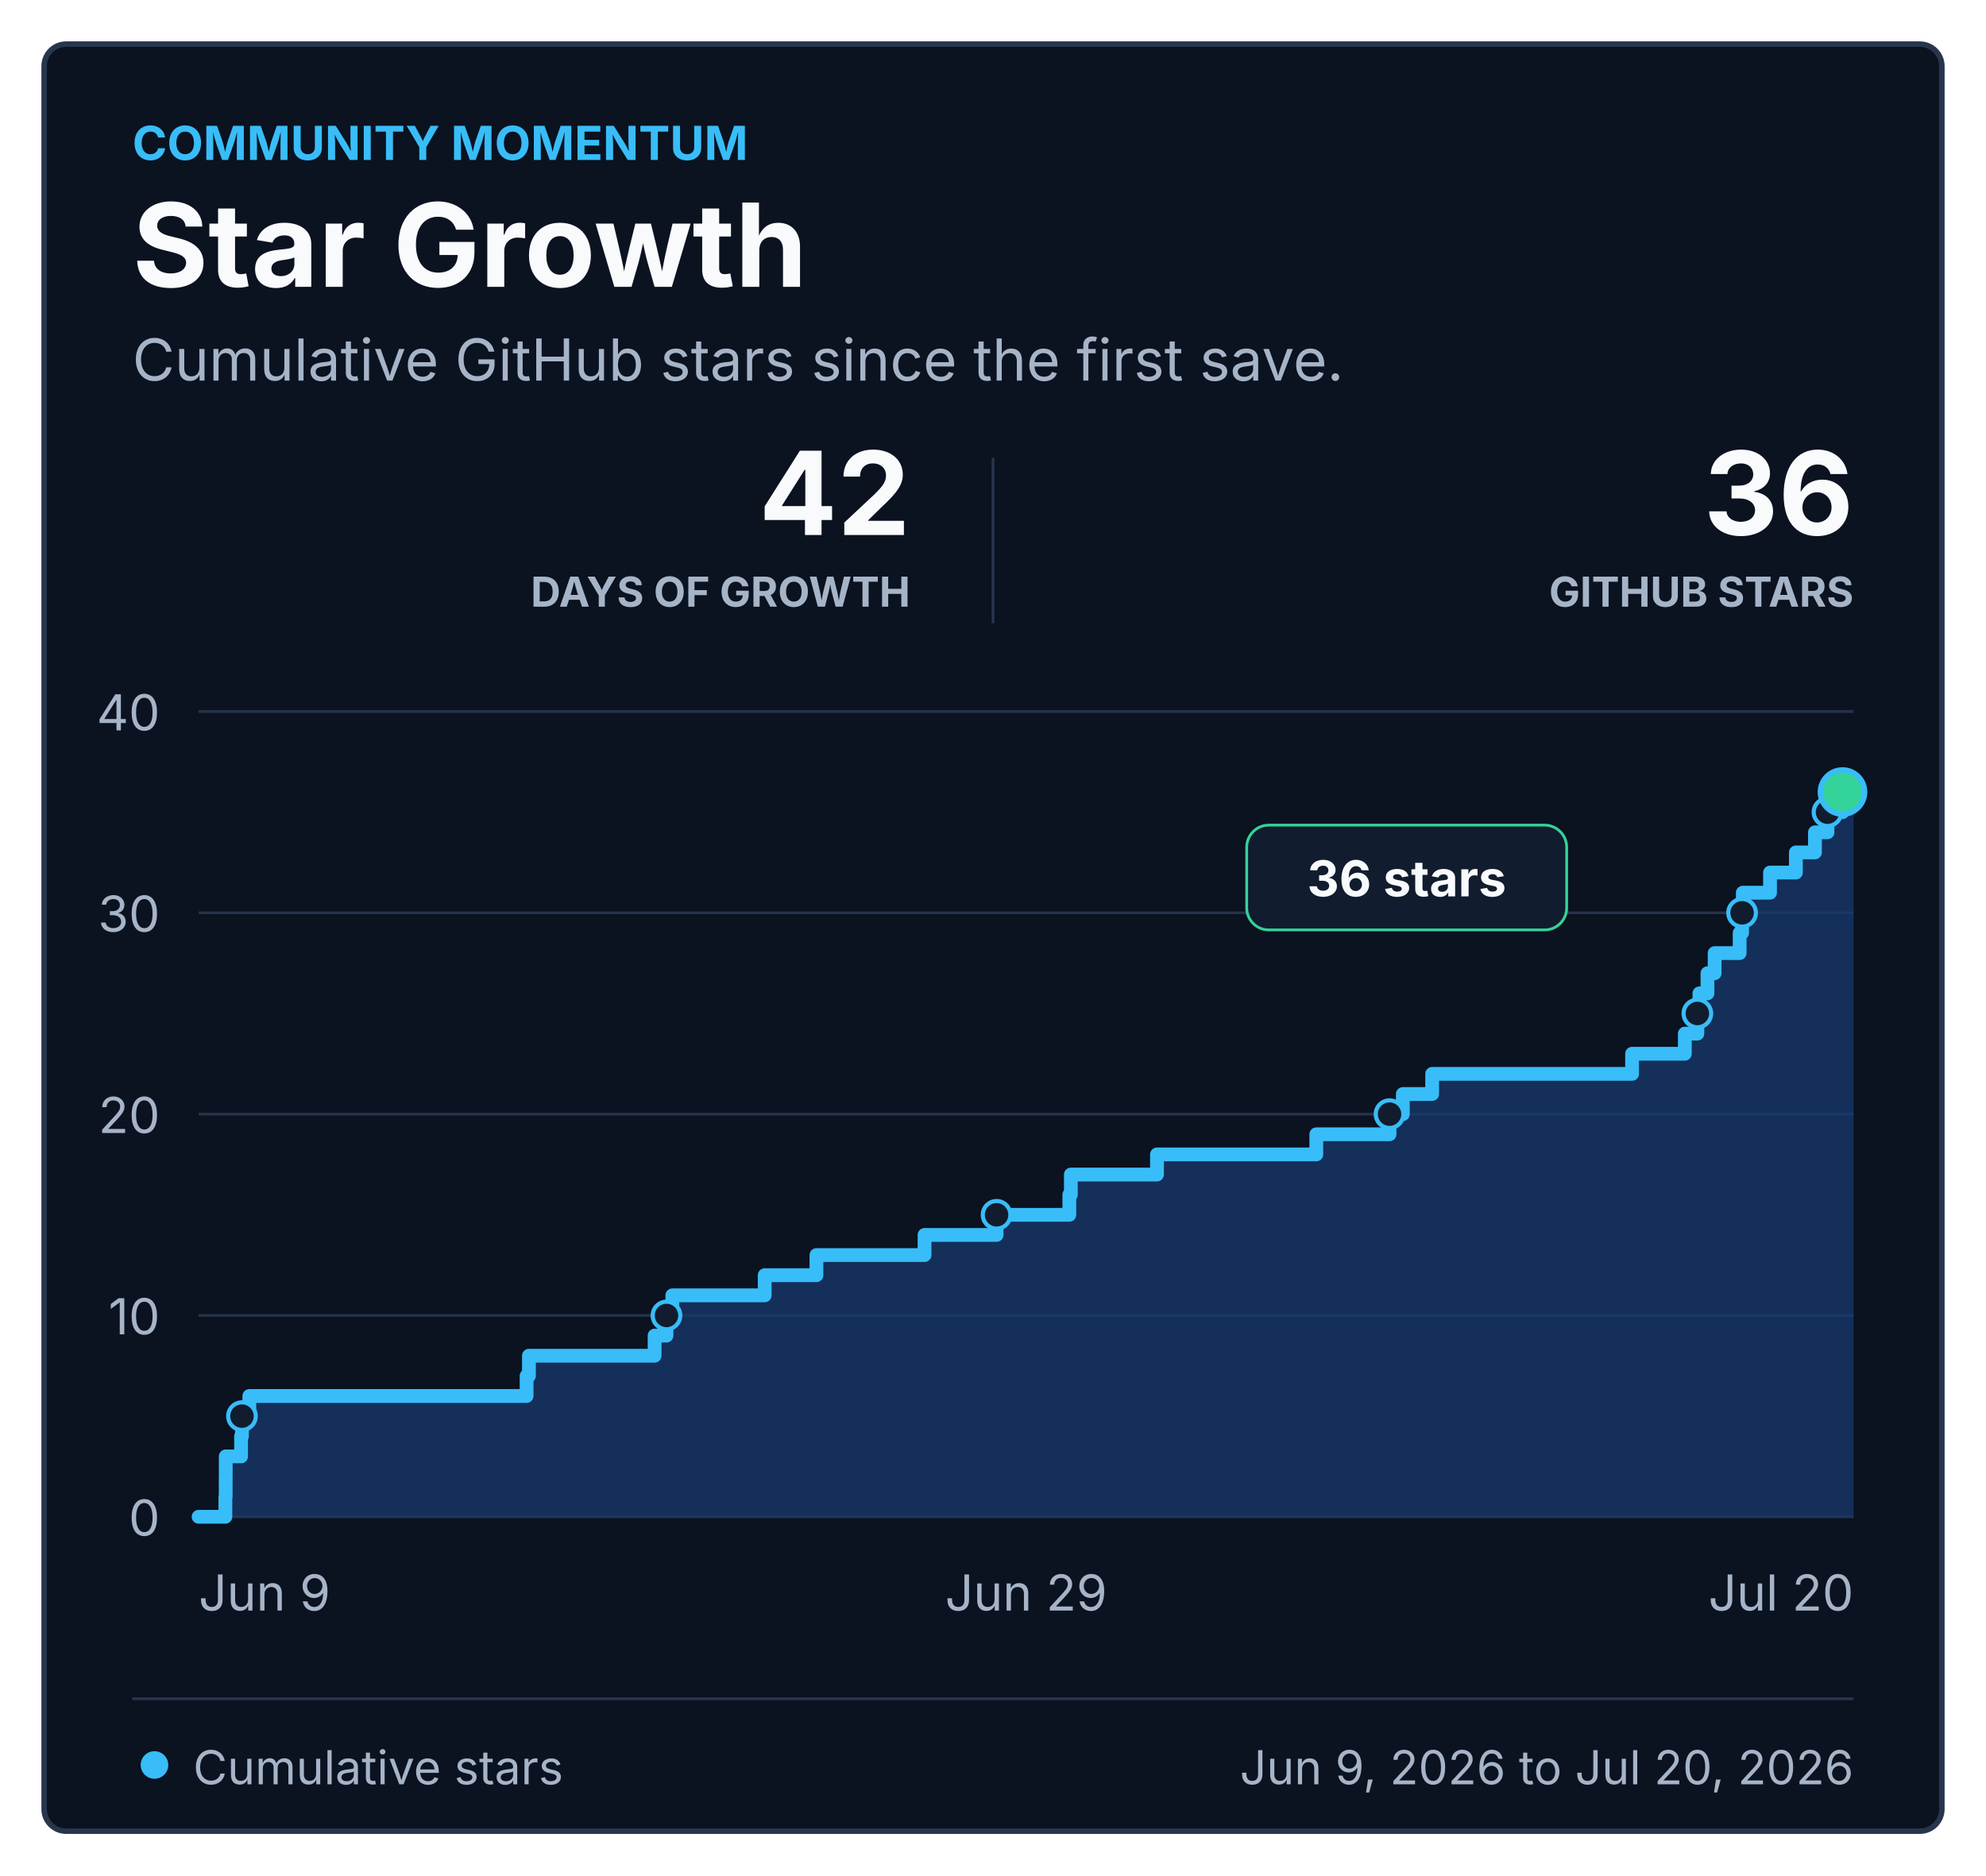
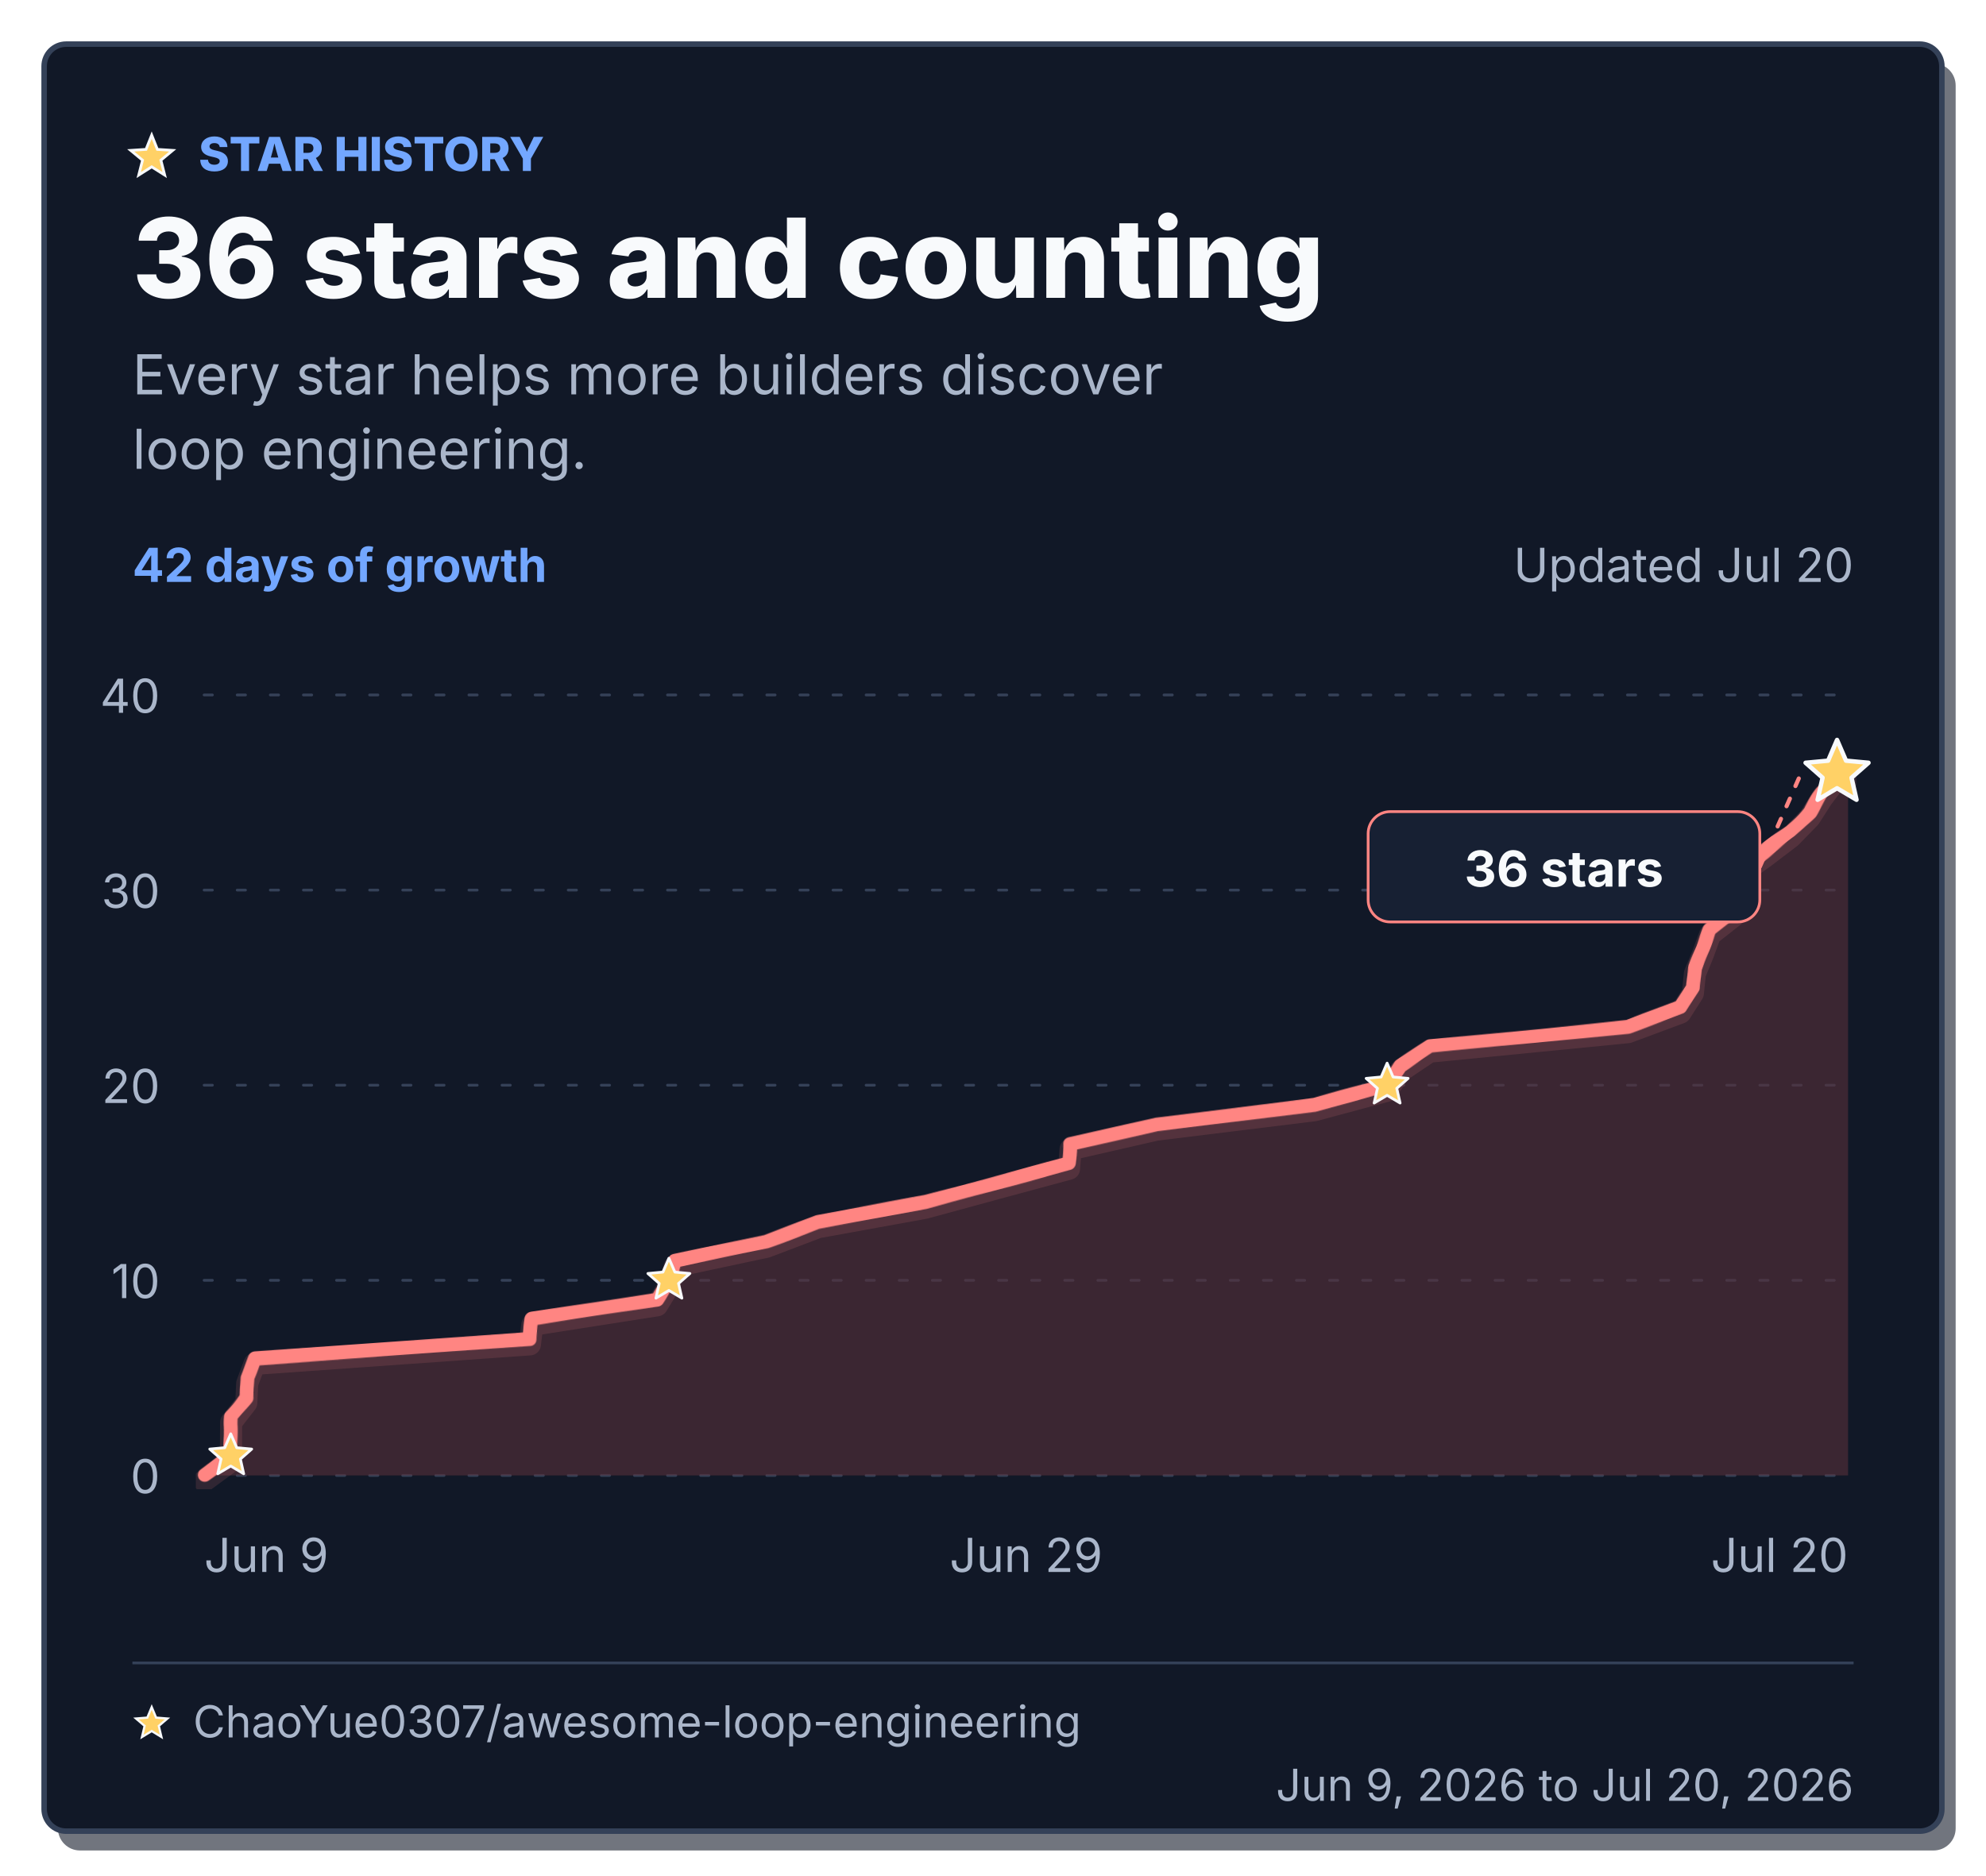
<svg xmlns="http://www.w3.org/2000/svg" width="720" height="680" viewBox="0 0 720 680" role="img" aria-labelledby="title desc">
  <style>
-     text { font-family: -apple-system, BlinkMacSystemFont, 'Segoe UI', sans-serif; letter-spacing: 0; }
+     text { font-family: ui-rounded, 'SF Pro Rounded', 'Nunito Sans', -apple-system, BlinkMacSystemFont, 'Segoe UI', sans-serif; letter-spacing: 0; }
  </style>
-   <rect x="16" y="16" width="688" height="648" rx="8" fill="#0B1220" stroke="#28364D" stroke-width="2" />
-   <text x="48" y="58" fill="#38BDF8" font-size="17" font-weight="700">COMMUNITY MOMENTUM</text>
-   <text x="48" y="104" fill="#F8FAFC" font-size="42" font-weight="750">Star Growth</text>
-   <text x="48" y="138" fill="#A6B4C8" font-size="21">Cumulative GitHub stars since the first save.</text>
-   <text x="330" y="194" fill="#F8FAFC" font-size="42" font-weight="750" text-anchor="end">42</text>
-   <text x="330" y="220" fill="#A6B4C8" font-size="15" font-weight="650" text-anchor="end">DAYS OF GROWTH</text>
-   <line x1="360" y1="166" x2="360" y2="226" stroke="#28364D" />
-   <text x="672" y="194" fill="#F8FAFC" font-size="42" font-weight="750" text-anchor="end">36</text>
-   <text x="672" y="220" fill="#A6B4C8" font-size="15" font-weight="650" text-anchor="end">GITHUB STARS</text>
-   <line x1="72" y1="550" x2="672" y2="550" stroke="#25334A" stroke-width="1" />
-   <text x="58" y="556.84" fill="#A6B4C8" font-size="18" text-anchor="end">0</text>
-   <line x1="72" y1="477" x2="672" y2="477" stroke="#25334A" stroke-width="1" />
-   <text x="58" y="483.84" fill="#A6B4C8" font-size="18" text-anchor="end">10</text>
-   <line x1="72" y1="404" x2="672" y2="404" stroke="#25334A" stroke-width="1" />
-   <text x="58" y="410.84" fill="#A6B4C8" font-size="18" text-anchor="end">20</text>
-   <line x1="72" y1="331" x2="672" y2="331" stroke="#25334A" stroke-width="1" />
-   <text x="58" y="337.84" fill="#A6B4C8" font-size="18" text-anchor="end">30</text>
-   <line x1="72" y1="258" x2="672" y2="258" stroke="#25334A" stroke-width="1" />
-   <text x="58" y="264.84" fill="#A6B4C8" font-size="18" text-anchor="end">40</text>
-   <text x="72" y="584" fill="#A6B4C8" font-size="18" text-anchor="start">Jun 9</text>
-   <text x="372" y="584" fill="#A6B4C8" font-size="18" text-anchor="middle">Jun 29</text>
-   <text x="672" y="584" fill="#A6B4C8" font-size="18" text-anchor="end">Jul 20</text>
-   <path d="M 72 550 H 81.71 V 542.7 H 81.82 V 535.4 H 81.84 V 528.1 H 87.4 V 520.8 H 87.72 V 513.5 H 90.39 V 506.2 H 190.91 V 498.9 H 191.76 V 491.6 H 237.32 V 484.3 H 241.63 V 477 H 243.75 V 469.7 H 277.23 V 462.4 H 295.99 V 455.1 H 335.18 V 447.8 H 361.3 V 440.5 H 387.67 V 433.2 H 388.23 V 425.9 H 419.45 V 418.6 H 477.21 V 411.3 H 503.76 V 404 H 508.58 V 396.7 H 519.21 V 389.4 H 591.69 V 382.1 H 610.81 V 374.8 H 615.36 V 367.5 H 616.1 V 360.2 H 619.02 V 352.9 H 621.63 V 345.6 H 630.69 V 338.3 H 631.57 V 331 H 631.83 V 323.7 H 641.7 V 316.4 H 651.07 V 309.1 H 657.99 V 301.8 H 662.54 V 294.5 H 667.98 V 287.2 H 672 V 550 H 72 Z" fill="#163A70" opacity="0.72" />
-   <path d="M 72 550 H 81.71 V 542.7 H 81.82 V 535.4 H 81.84 V 528.1 H 87.4 V 520.8 H 87.72 V 513.5 H 90.39 V 506.2 H 190.91 V 498.9 H 191.76 V 491.6 H 237.32 V 484.3 H 241.63 V 477 H 243.75 V 469.7 H 277.23 V 462.4 H 295.99 V 455.1 H 335.18 V 447.8 H 361.3 V 440.5 H 387.67 V 433.2 H 388.23 V 425.9 H 419.45 V 418.6 H 477.21 V 411.3 H 503.76 V 404 H 508.58 V 396.7 H 519.21 V 389.4 H 591.69 V 382.1 H 610.81 V 374.8 H 615.36 V 367.5 H 616.1 V 360.2 H 619.02 V 352.9 H 621.63 V 345.6 H 630.69 V 338.3 H 631.57 V 331 H 631.83 V 323.7 H 641.7 V 316.4 H 651.07 V 309.1 H 657.99 V 301.8 H 662.54 V 294.5 H 667.98 V 287.2 H 672" fill="none" stroke="#38BDF8" stroke-width="5" stroke-linejoin="round" stroke-linecap="round" />
-   <circle cx="87.72" cy="513.5" r="5" fill="#111C2E" stroke="#38BDF8" stroke-width="1.5" />
-   <circle cx="241.63" cy="477" r="5" fill="#111C2E" stroke="#38BDF8" stroke-width="1.5" />
-   <circle cx="361.3" cy="440.5" r="5" fill="#111C2E" stroke="#38BDF8" stroke-width="1.5" />
-   <circle cx="503.76" cy="404" r="5" fill="#111C2E" stroke="#38BDF8" stroke-width="1.5" />
-   <circle cx="615.36" cy="367.5" r="5" fill="#111C2E" stroke="#38BDF8" stroke-width="1.5" />
-   <circle cx="631.57" cy="331" r="5" fill="#111C2E" stroke="#38BDF8" stroke-width="1.5" />
-   <circle cx="662.54" cy="294.5" r="5" fill="#111C2E" stroke="#38BDF8" stroke-width="1.5" />
-   <circle cx="667.98" cy="287.2" r="8" fill="#34D399" stroke="#38BDF8" stroke-width="2" />
-   <rect x="451.98" y="299.2" width="116" height="38" rx="8" fill="#111C2E" stroke="#34D399" />
-   <text x="509.98" y="325.04" fill="#F8FAFC" font-size="18" font-weight="700" text-anchor="middle">36 stars</text>
-   <line x1="48" y1="616" x2="672" y2="616" stroke="#28364D" />
-   <circle cx="56" cy="640" r="5" fill="#38BDF8" />
-   <text x="70" y="647" fill="#A6B4C8" font-size="17">Cumulative stars</text>
-   <text x="672" y="647" fill="#A6B4C8" font-size="17" text-anchor="end">Jun 9, 2026 to Jul 20, 2026</text>
+   <defs>
+     <filter id="rough-line" x="-3%" y="-6%" width="106%" height="112%">
+       <feTurbulence type="fractalNoise" baseFrequency="0.008 0.12" numOctaves="1" seed="17" result="noise" />
+       <feDisplacementMap in="SourceGraphic" in2="noise" scale="1.2" xChannelSelector="R" yChannelSelector="G" />
+     </filter>
+     <clipPath id="plot-clip">
+       <rect x="71" y="247" width="602" height="293" />
+     </clipPath>
+   </defs>
+   <rect x="21" y="23" width="688" height="648" rx="8" fill="#0B1220" opacity="0.58" />
+   <rect x="16" y="16" width="688" height="648" rx="8" fill="#111827" stroke="#344158" stroke-width="2" />
+   <path d="M 55 49 L 57.06 54.17 L 62.61 54.53 L 58.33 58.08 L 59.7 63.47 L 55 60.5 L 50.3 63.47 L 51.67 58.08 L 47.39 54.53 L 52.94 54.17 Z" fill="#FFD166" stroke="#F8FAFC" stroke-width="1" />
+   <text x="72" y="62" fill="#73A7FF" font-size="17" font-weight="800">STAR HISTORY</text>
+   <text x="48" y="108" fill="#F8FAFC" font-size="40" font-weight="760">36 stars and counting</text>
+   <text x="48" y="143" fill="#AAB6CA" font-size="20">Every star helps more builders discover</text>
+   <text x="48" y="170" fill="#AAB6CA" font-size="20">loop engineering.</text>
+   <text x="48" y="211" fill="#73A7FF" font-size="17" font-weight="700">42 days of growth</text>
+   <text x="672" y="211" fill="#AAB6CA" font-size="17" text-anchor="end">Updated Jul 20</text>
+   <line x1="74" y1="535" x2="670" y2="535" stroke="#354158" stroke-width="1" stroke-dasharray="3 9" stroke-linecap="round" />
+   <text x="58" y="541.46" fill="#AAB6CA" font-size="17" text-anchor="end">0</text>
+   <line x1="74" y1="464.25" x2="670" y2="464.25" stroke="#354158" stroke-width="1" stroke-dasharray="3 9" stroke-linecap="round" />
+   <text x="58" y="470.71" fill="#AAB6CA" font-size="17" text-anchor="end">10</text>
+   <line x1="74" y1="393.5" x2="670" y2="393.5" stroke="#354158" stroke-width="1" stroke-dasharray="3 9" stroke-linecap="round" />
+   <text x="58" y="399.96" fill="#AAB6CA" font-size="17" text-anchor="end">20</text>
+   <line x1="74" y1="322.75" x2="670" y2="322.75" stroke="#354158" stroke-width="1" stroke-dasharray="3 9" stroke-linecap="round" />
+   <text x="58" y="329.21" fill="#AAB6CA" font-size="17" text-anchor="end">30</text>
+   <line x1="74" y1="252" x2="670" y2="252" stroke="#354158" stroke-width="1" stroke-dasharray="3 9" stroke-linecap="round" />
+   <text x="58" y="258.46" fill="#AAB6CA" font-size="17" text-anchor="end">40</text>
+   <text x="74" y="570" fill="#AAB6CA" font-size="17" text-anchor="start">Jun 9</text>
+   <text x="372" y="570" fill="#AAB6CA" font-size="17" text-anchor="middle">Jun 29</text>
+   <text x="670" y="570" fill="#AAB6CA" font-size="17" text-anchor="end">Jul 20</text>
+   <g clip-path="url(#plot-clip)">
+     <path d="M 74 535 L 83.65 527.92 L 83.76 520.85 L 83.78 513.77 L 89.29 506.7 L 89.62 499.62 L 92.27 492.55 L 192.12 485.48 L 192.96 478.4 L 238.21 471.32 L 242.5 464.25 L 244.61 457.18 L 277.86 450.1 L 296.49 443.02 L 335.42 435.95 L 361.37 428.88 L 387.56 421.8 L 388.12 414.73 L 419.13 407.65 L 476.51 400.58 L 502.88 393.5 L 507.67 386.42 L 518.22 379.35 L 590.22 372.27 L 609.22 365.2 L 613.74 358.12 L 614.47 351.05 L 617.38 343.98 L 619.97 336.9 L 628.97 329.83 L 629.84 322.75 L 630.1 315.67 L 639.91 308.6 L 649.21 301.52 L 656.08 294.45 L 660.6 287.38 L 666 280.3 L 670 280.3 V 535 H 74 Z" fill="#572F38" opacity="0.6" />
+     <path d="M 74 535 L 83.65 527.92 L 83.76 520.85 L 83.78 513.77 L 89.29 506.7 L 89.62 499.62 L 92.27 492.55 L 192.12 485.48 L 192.96 478.4 L 238.21 471.32 L 242.5 464.25 L 244.61 457.18 L 277.86 450.1 L 296.49 443.02 L 335.42 435.95 L 361.37 428.88 L 387.56 421.8 L 388.12 414.73 L 419.13 407.65 L 476.51 400.58 L 502.88 393.5 L 507.67 386.42 L 518.22 379.35 L 590.22 372.27 L 609.22 365.2 L 613.74 358.12 L 614.47 351.05 L 617.38 343.98 L 619.97 336.9 L 628.97 329.83 L 629.84 322.75 L 630.1 315.67 L 639.91 308.6 L 649.21 301.52 L 656.08 294.45 L 660.6 287.38 L 666 280.3 L 670 280.3" fill="none" stroke="#FF8582" stroke-width="8" stroke-linejoin="round" stroke-linecap="round" opacity="0.13" transform="translate(0 2)" />
+     <path d="M 74 535 L 83.65 527.92 L 83.76 520.85 L 83.78 513.77 L 89.29 506.7 L 89.62 499.62 L 92.27 492.55 L 192.12 485.48 L 192.96 478.4 L 238.21 471.32 L 242.5 464.25 L 244.61 457.18 L 277.86 450.1 L 296.49 443.02 L 335.42 435.95 L 361.37 428.88 L 387.56 421.8 L 388.12 414.73 L 419.13 407.65 L 476.51 400.58 L 502.88 393.5 L 507.67 386.42 L 518.22 379.35 L 590.22 372.27 L 609.22 365.2 L 613.74 358.12 L 614.47 351.05 L 617.38 343.98 L 619.97 336.9 L 628.97 329.83 L 629.84 322.75 L 630.1 315.67 L 639.91 308.6 L 649.21 301.52 L 656.08 294.45 L 660.6 287.38 L 666 280.3 L 670 280.3" fill="none" stroke="#FF8582" stroke-width="5" stroke-linejoin="round" stroke-linecap="round" filter="url(#rough-line)" />
+   </g>
+   <path d="M 83.65 519.92 L 85.81 524.95 L 91.25 525.45 L 87.15 529.06 L 88.35 534.4 L 83.65 531.6 L 78.94 534.4 L 80.15 529.06 L 76.04 525.45 L 81.48 524.95 Z" fill="#FFD166" stroke="#F8FAFC" stroke-width="1" stroke-linejoin="round" />
+   <path d="M 242.5 456.25 L 244.67 461.27 L 250.11 461.78 L 246 465.39 L 247.21 470.72 L 242.5 467.93 L 237.8 470.72 L 239 465.39 L 234.89 461.78 L 240.34 461.27 Z" fill="#FFD166" stroke="#F8FAFC" stroke-width="1" stroke-linejoin="round" />
+   <path d="M 502.88 385.5 L 505.05 390.52 L 510.49 391.03 L 506.38 394.64 L 507.59 399.97 L 502.88 397.18 L 498.18 399.97 L 499.38 394.64 L 495.28 391.03 L 500.72 390.52 Z" fill="#FFD166" stroke="#F8FAFC" stroke-width="1" stroke-linejoin="round" />
+   <path d="M 629.84 314.75 L 632 319.77 L 637.44 320.28 L 633.34 323.89 L 634.54 329.22 L 629.84 326.43 L 625.13 329.22 L 626.34 323.89 L 622.23 320.28 L 627.67 319.77 Z" fill="#FFD166" stroke="#F8FAFC" stroke-width="1" stroke-linejoin="round" />
+   <path d="M 666 268.3 L 669.25 275.83 L 677.41 276.59 L 671.25 282.01 L 673.06 290.01 L 666 285.82 L 658.95 290.01 L 660.75 282.01 L 654.59 276.59 L 662.76 275.83 Z" fill="#FFD166" stroke="#F8FAFC" stroke-width="1.6" stroke-linejoin="round" />
+   <path d="M 638 314.3 L 653 280.3" fill="none" stroke="#FF8582" stroke-width="1.5" stroke-dasharray="3 5" stroke-linecap="round" />
+   <rect x="496" y="294.3" width="142" height="40" rx="8" fill="#172033" stroke="#FF8582" />
+   <text x="567" y="321.5" fill="#F8FAFC" font-size="18" font-weight="700" text-anchor="middle">36 stars</text>
+   <line x1="48" y1="603" x2="672" y2="603" stroke="#344158" />
+   <path d="M 55 619 L 56.59 622.82 L 60.71 623.15 L 57.57 625.83 L 58.53 629.85 L 55 627.7 L 51.47 629.85 L 52.43 625.83 L 49.29 623.15 L 53.41 622.82 Z" fill="#FFD166" stroke="#F8FAFC" stroke-width="0.8" />
+   <text x="70" y="630" fill="#AAB6CA" font-size="16">ChaoYue0307/awesome-loop-engineering</text>
+   <text x="672" y="653" fill="#AAB6CA" font-size="16" text-anchor="end">Jun 9, 2026 to Jul 20, 2026</text>
</svg>
